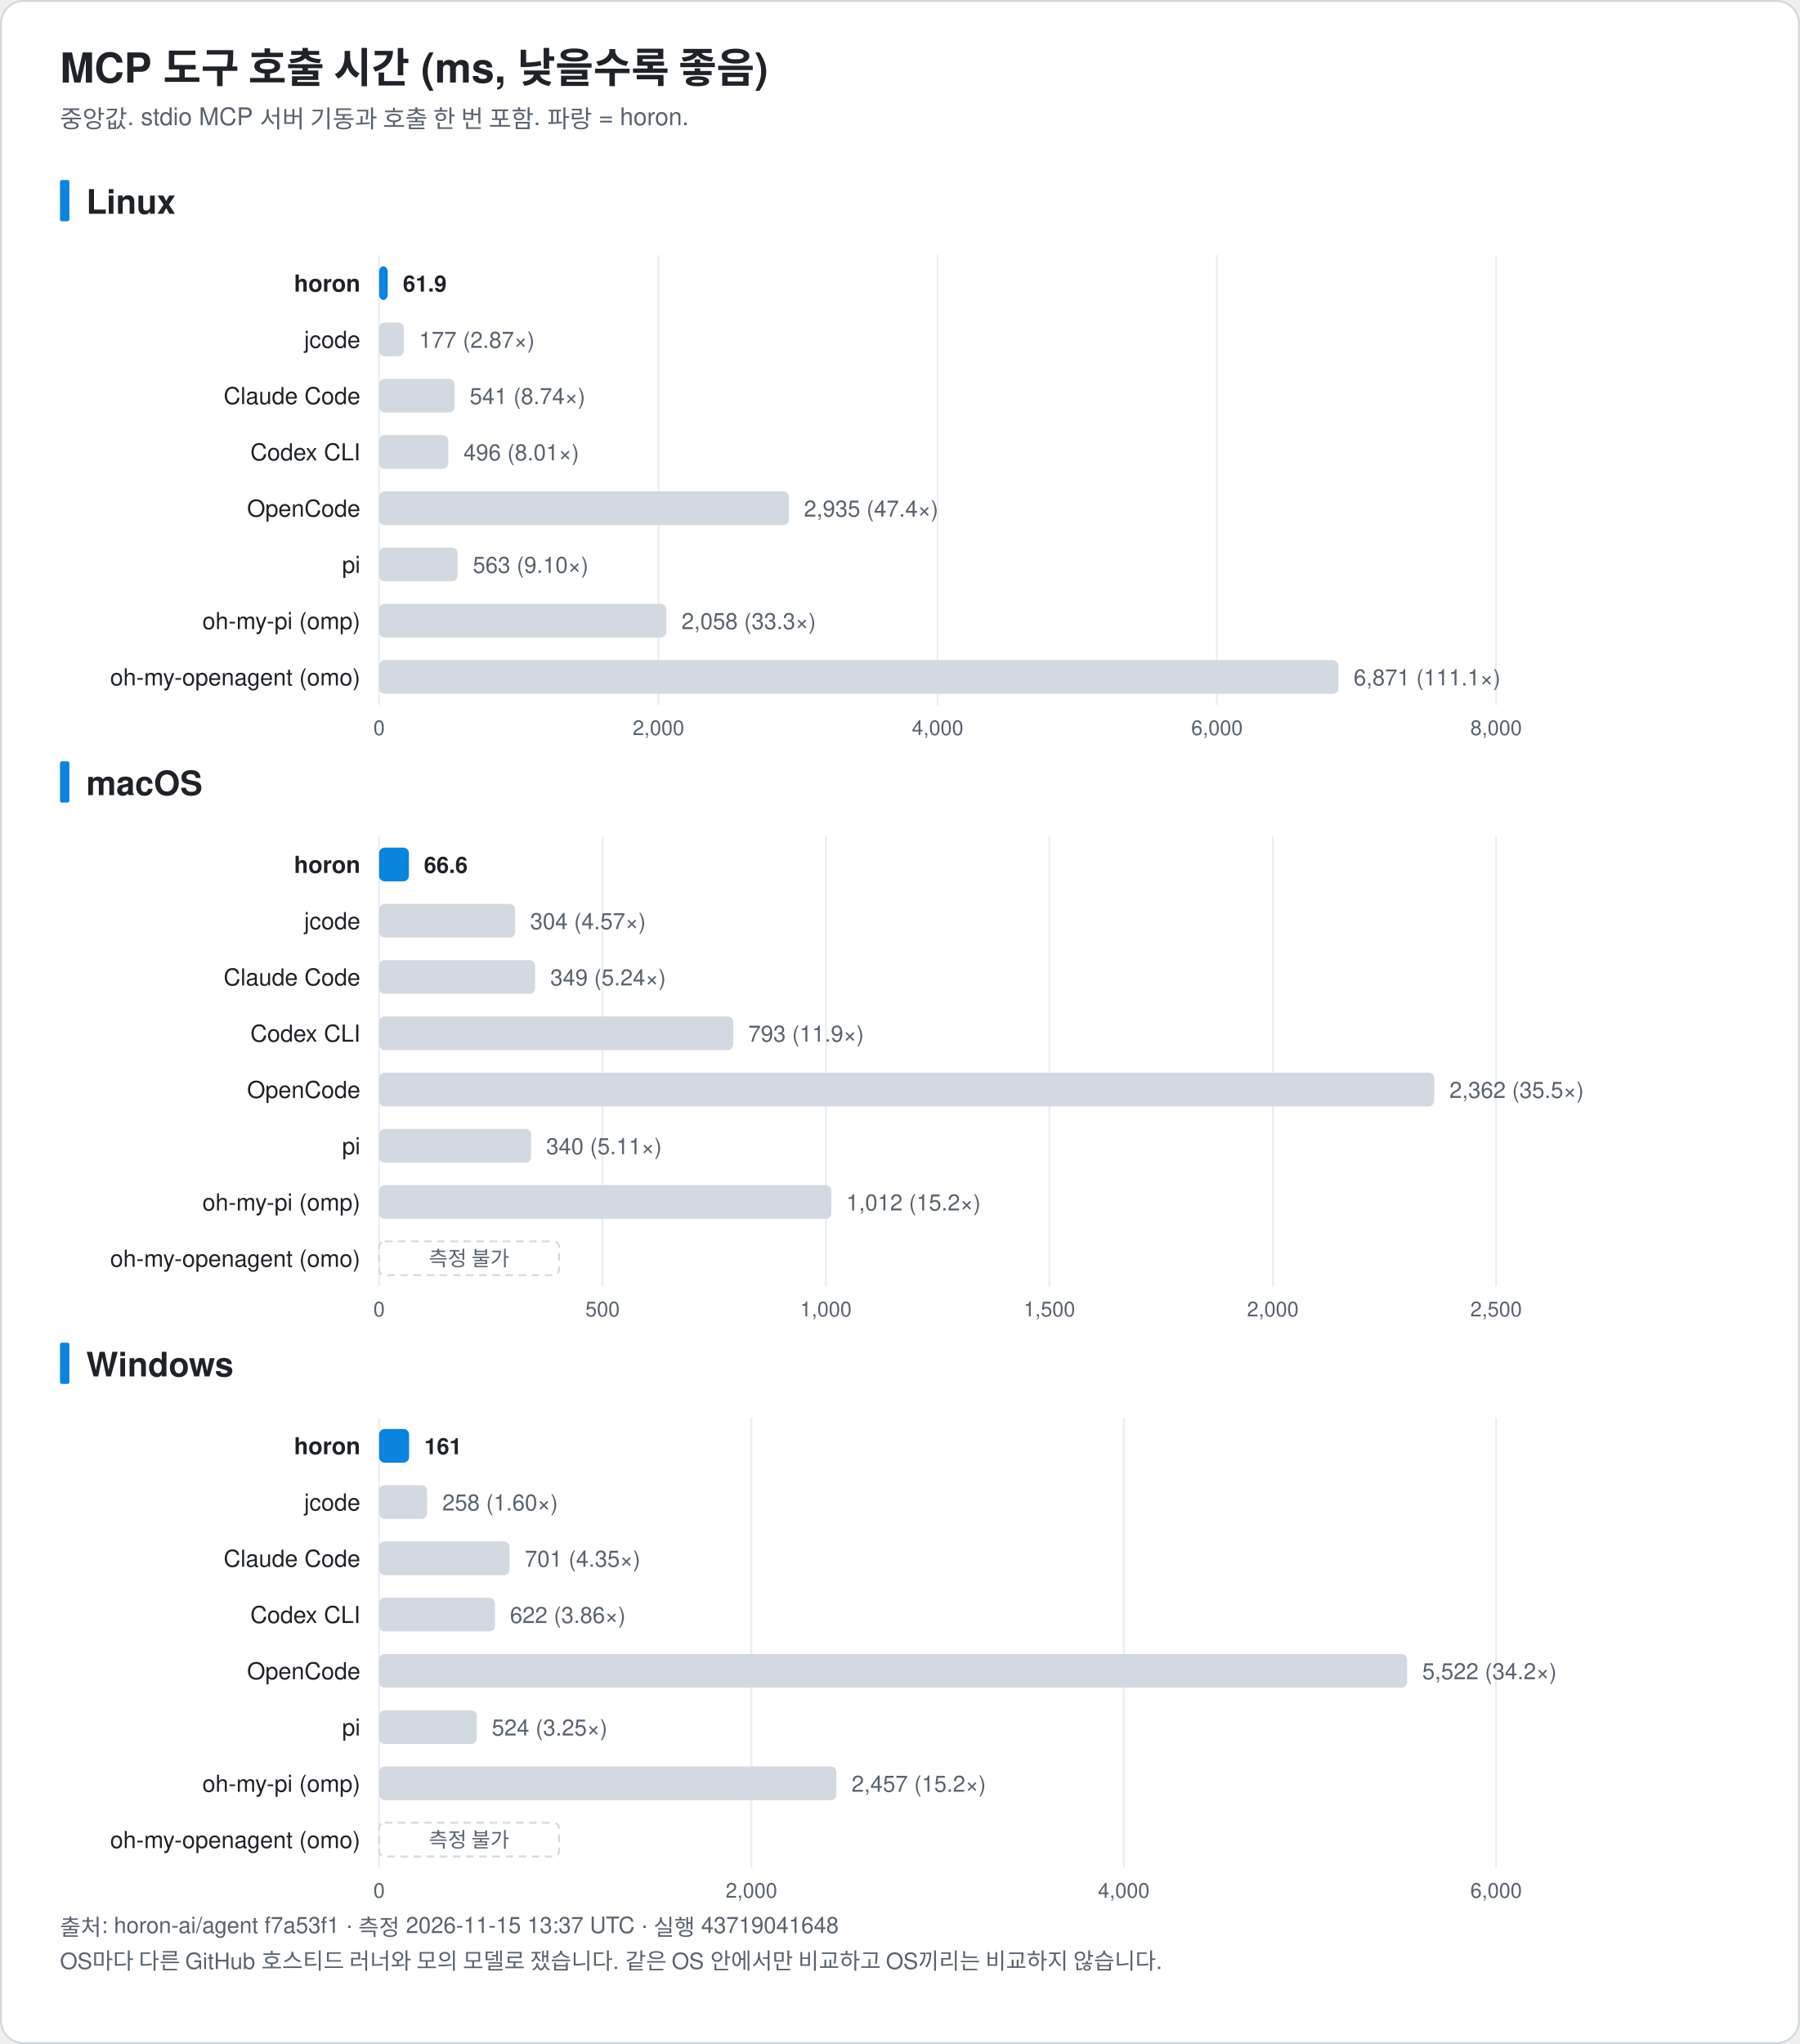
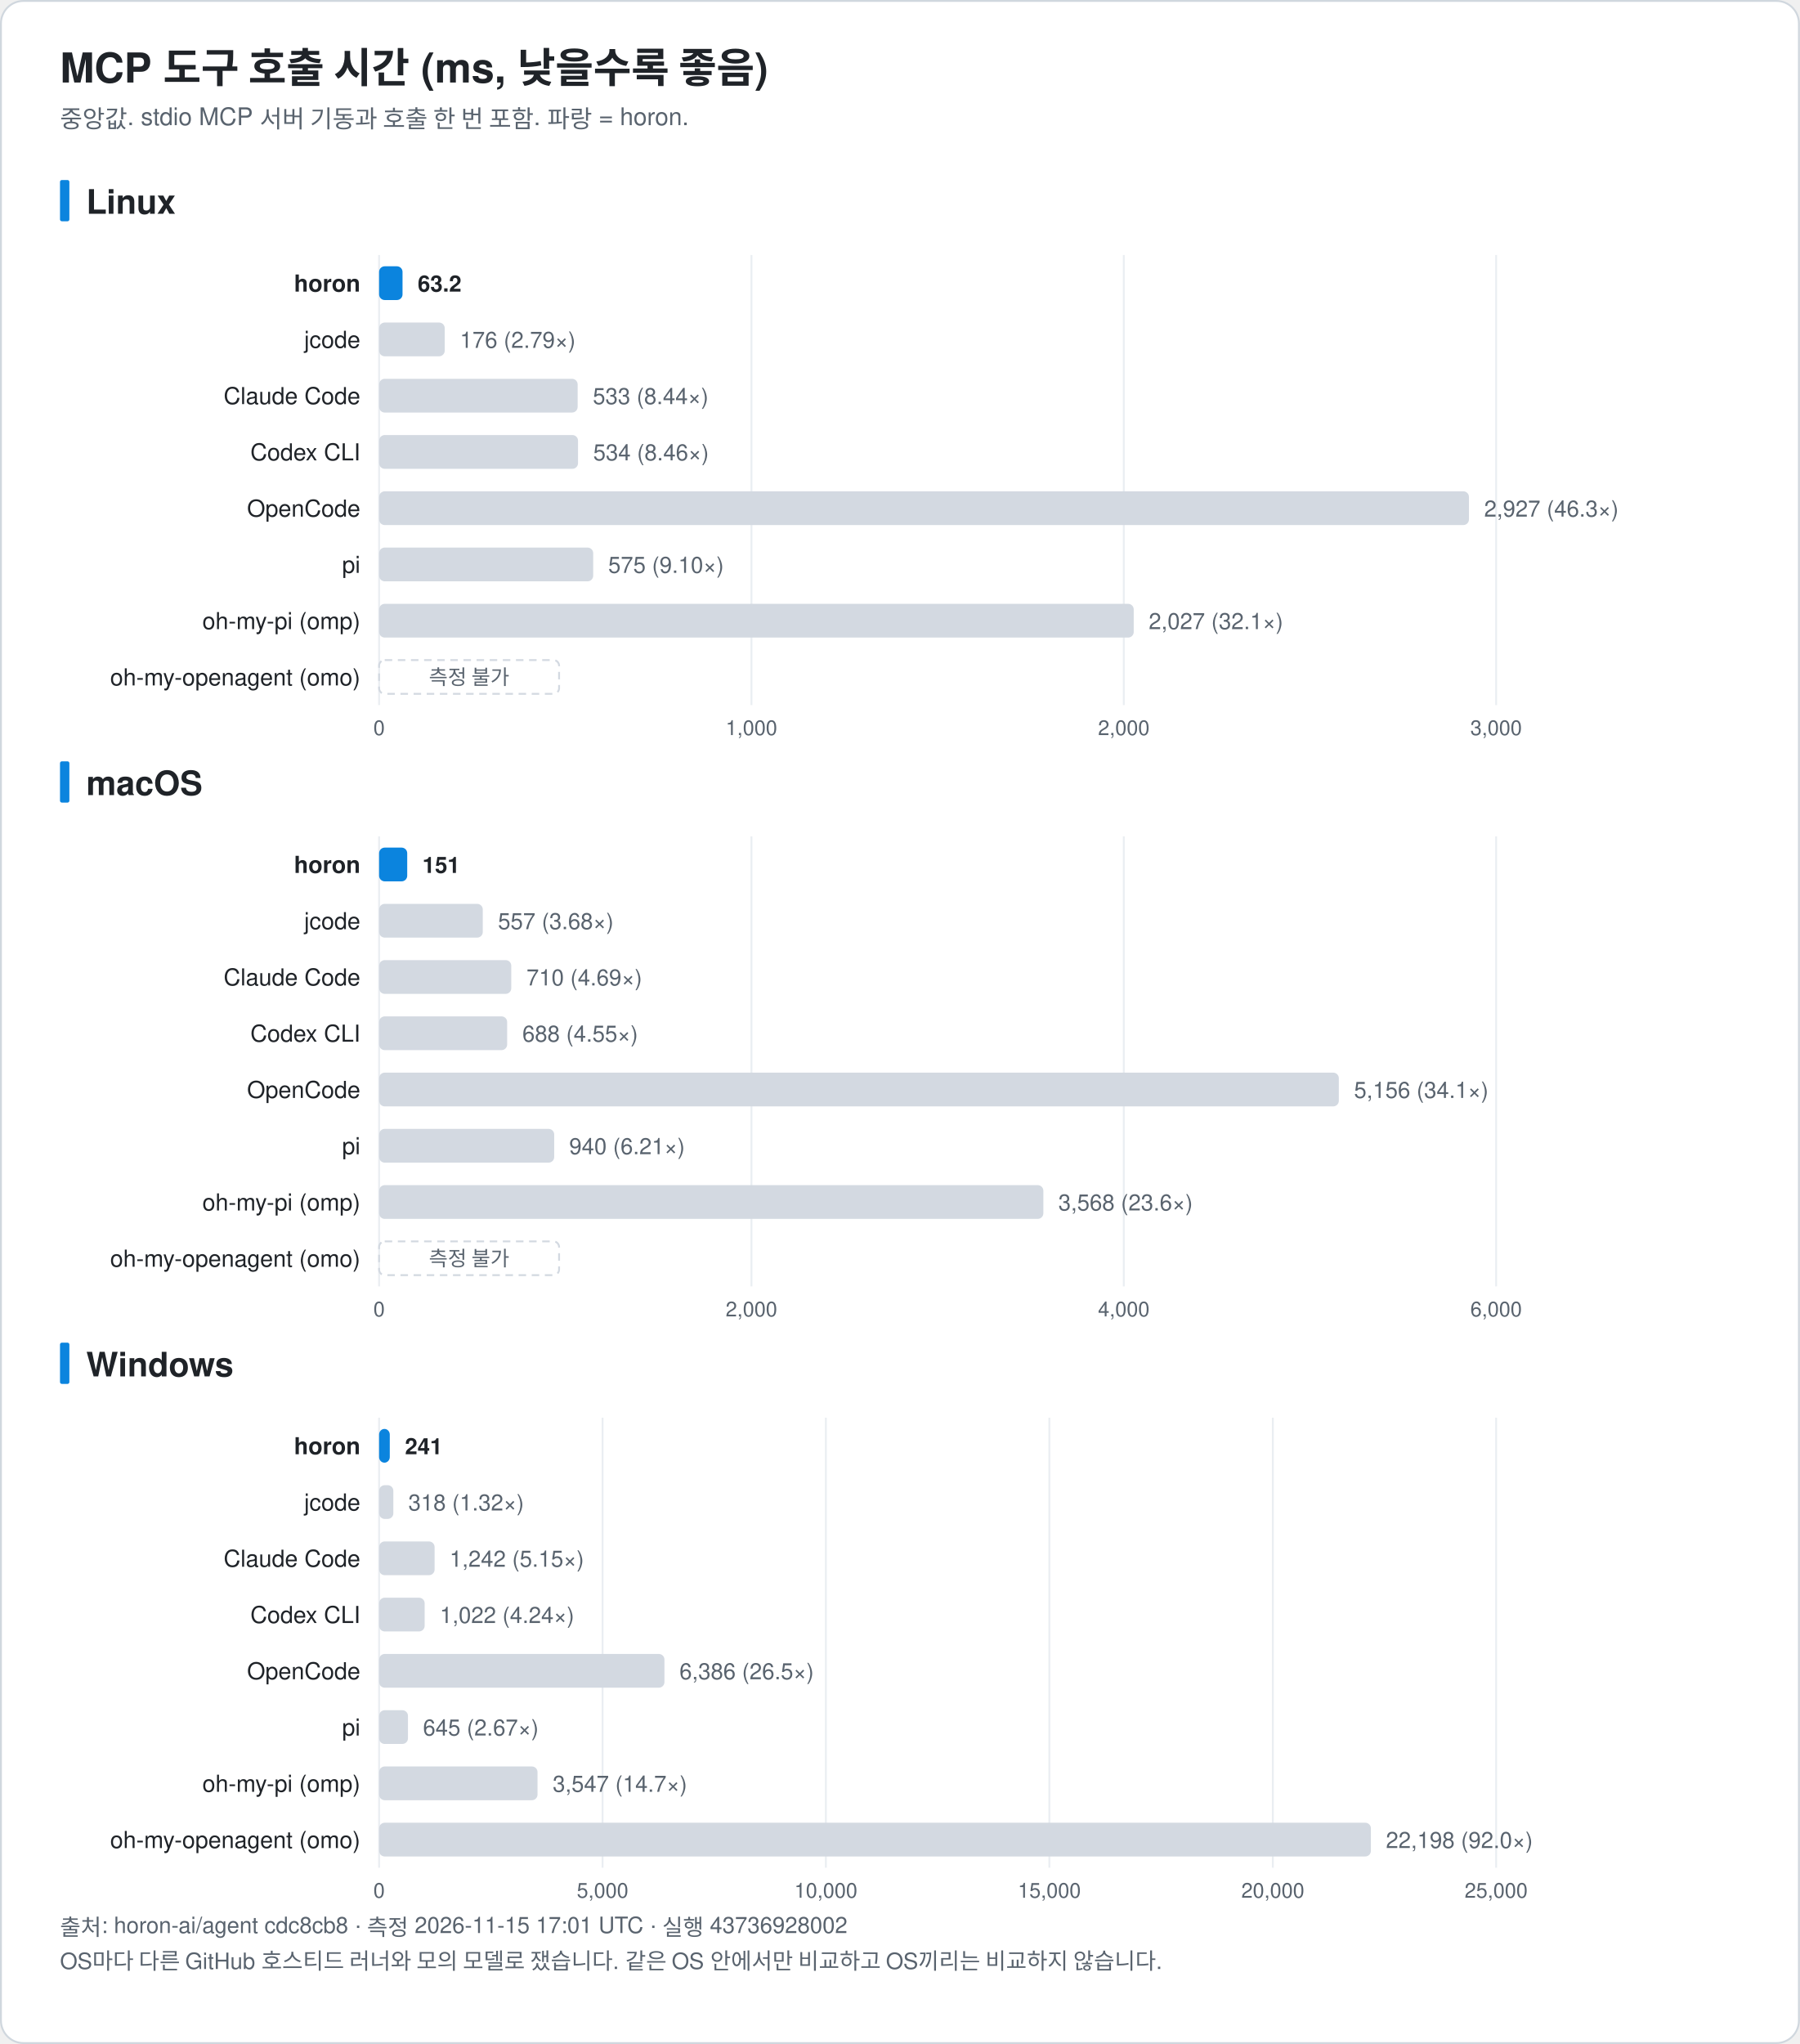
<svg xmlns="http://www.w3.org/2000/svg" width="960" height="1090" viewBox="0 0 960 1090" font-family="-apple-system, BlinkMacSystemFont, 'Segoe UI', 'Noto Sans KR', 'Apple SD Gothic Neo', Helvetica, Arial, sans-serif" role="img">
  <rect x="0.5" y="0.5" width="959" height="1089" rx="12" fill="#ffffff" stroke="#d0d7de" />
  <text x="32.0" y="44.0" font-size="22" fill="#1f2328" text-anchor="start" font-weight="bold">MCP 도구 호출 시간 (ms, 낮을수록 좋음)</text>
  <text x="32.0" y="68.0" font-size="13" fill="#59636e" text-anchor="start" font-weight="normal">중앙값. stdio MCP 서버 기동과 호출 한 번 포함. 파랑 = horon.</text>
  <rect x="32" y="96.0" width="5" height="22" rx="1" fill="#0b84de" />
  <text x="46.0" y="114.0" font-size="18" fill="#1f2328" text-anchor="start" font-weight="bold">Linux</text>
  <line x1="202.2" y1="136.0" x2="202.2" y2="376.0" stroke="#eaeef2" />
  <text x="202.2" y="392.0" font-size="11" fill="#59636e" text-anchor="middle" font-weight="normal">0</text>
-   <line x1="351.2" y1="136.0" x2="351.2" y2="376.0" stroke="#eaeef2" />
-   <text x="351.2" y="392.0" font-size="11" fill="#59636e" text-anchor="middle" font-weight="normal">2,000</text>
-   <line x1="500.1" y1="136.0" x2="500.1" y2="376.0" stroke="#eaeef2" />
-   <text x="500.1" y="392.0" font-size="11" fill="#59636e" text-anchor="middle" font-weight="normal">4,000</text>
-   <line x1="649.1" y1="136.0" x2="649.1" y2="376.0" stroke="#eaeef2" />
-   <text x="649.1" y="392.0" font-size="11" fill="#59636e" text-anchor="middle" font-weight="normal">6,000</text>
+   <line x1="400.8" y1="136.0" x2="400.8" y2="376.0" stroke="#eaeef2" />
+   <text x="400.8" y="392.0" font-size="11" fill="#59636e" text-anchor="middle" font-weight="normal">1,000</text>
+   <line x1="599.4" y1="136.0" x2="599.4" y2="376.0" stroke="#eaeef2" />
+   <text x="599.4" y="392.0" font-size="11" fill="#59636e" text-anchor="middle" font-weight="normal">2,000</text>
  <line x1="798.0" y1="136.0" x2="798.0" y2="376.0" stroke="#eaeef2" />
-   <text x="798.0" y="392.0" font-size="11" fill="#59636e" text-anchor="middle" font-weight="normal">8,000</text>
+   <text x="798.0" y="392.0" font-size="11" fill="#59636e" text-anchor="middle" font-weight="normal">3,000</text>
  <text x="192.2" y="155.5" font-size="12.5" fill="#1f2328" text-anchor="end" font-weight="bold">horon</text>
-   <rect x="202.2" y="142.0" width="4.6" height="18" rx="3" fill="#0b84de" />
-   <text x="214.9" y="155.5" font-size="12" fill="#1f2328" text-anchor="start" font-weight="bold">61.9</text>
+   <rect x="202.2" y="142.0" width="12.5" height="18" rx="3" fill="#0b84de" />
+   <text x="222.8" y="155.5" font-size="12" fill="#1f2328" text-anchor="start" font-weight="bold">63.2</text>
  <text x="192.2" y="185.5" font-size="12.5" fill="#1f2328" text-anchor="end" font-weight="normal">jcode</text>
-   <rect x="202.2" y="172.0" width="13.2" height="18" rx="3" fill="#d3d9e1" />
-   <text x="223.5" y="185.5" font-size="12" fill="#59636e" text-anchor="start" font-weight="normal">177 (2.87×)</text>
+   <rect x="202.2" y="172.0" width="35.0" height="18" rx="3" fill="#d3d9e1" />
+   <text x="245.3" y="185.5" font-size="12" fill="#59636e" text-anchor="start" font-weight="normal">176 (2.79×)</text>
  <text x="192.2" y="215.5" font-size="12.5" fill="#1f2328" text-anchor="end" font-weight="normal">Claude Code</text>
-   <rect x="202.2" y="202.0" width="40.3" height="18" rx="3" fill="#d3d9e1" />
-   <text x="250.5" y="215.5" font-size="12" fill="#59636e" text-anchor="start" font-weight="normal">541 (8.74×)</text>
+   <rect x="202.2" y="202.0" width="105.9" height="18" rx="3" fill="#d3d9e1" />
+   <text x="316.2" y="215.5" font-size="12" fill="#59636e" text-anchor="start" font-weight="normal">533 (8.44×)</text>
  <text x="192.2" y="245.5" font-size="12.5" fill="#1f2328" text-anchor="end" font-weight="normal">Codex CLI</text>
-   <rect x="202.2" y="232.0" width="36.9" height="18" rx="3" fill="#d3d9e1" />
-   <text x="247.2" y="245.5" font-size="12" fill="#59636e" text-anchor="start" font-weight="normal">496 (8.01×)</text>
+   <rect x="202.2" y="232.0" width="106.1" height="18" rx="3" fill="#d3d9e1" />
+   <text x="316.4" y="245.5" font-size="12" fill="#59636e" text-anchor="start" font-weight="normal">534 (8.46×)</text>
  <text x="192.2" y="275.5" font-size="12.5" fill="#1f2328" text-anchor="end" font-weight="normal">OpenCode</text>
-   <rect x="202.2" y="262.0" width="218.6" height="18" rx="3" fill="#d3d9e1" />
-   <text x="428.8" y="275.5" font-size="12" fill="#59636e" text-anchor="start" font-weight="normal">2,935 (47.4×)</text>
+   <rect x="202.2" y="262.0" width="581.3" height="18" rx="3" fill="#d3d9e1" />
+   <text x="791.6" y="275.5" font-size="12" fill="#59636e" text-anchor="start" font-weight="normal">2,927 (46.3×)</text>
  <text x="192.2" y="305.5" font-size="12.5" fill="#1f2328" text-anchor="end" font-weight="normal">pi</text>
-   <rect x="202.2" y="292.0" width="41.9" height="18" rx="3" fill="#d3d9e1" />
-   <text x="252.2" y="305.5" font-size="12" fill="#59636e" text-anchor="start" font-weight="normal">563 (9.10×)</text>
+   <rect x="202.2" y="292.0" width="114.2" height="18" rx="3" fill="#d3d9e1" />
+   <text x="324.4" y="305.5" font-size="12" fill="#59636e" text-anchor="start" font-weight="normal">575 (9.10×)</text>
  <text x="192.2" y="335.5" font-size="12.5" fill="#1f2328" text-anchor="end" font-weight="normal">oh-my-pi (omp)</text>
-   <rect x="202.2" y="322.0" width="153.2" height="18" rx="3" fill="#d3d9e1" />
-   <text x="363.5" y="335.5" font-size="12" fill="#59636e" text-anchor="start" font-weight="normal">2,058 (33.3×)</text>
+   <rect x="202.2" y="322.0" width="402.5" height="18" rx="3" fill="#d3d9e1" />
+   <text x="612.7" y="335.5" font-size="12" fill="#59636e" text-anchor="start" font-weight="normal">2,027 (32.1×)</text>
  <text x="192.2" y="365.5" font-size="12.5" fill="#1f2328" text-anchor="end" font-weight="normal">oh-my-openagent (omo)</text>
-   <rect x="202.2" y="352.0" width="511.7" height="18" rx="3" fill="#d3d9e1" />
-   <text x="722.0" y="365.5" font-size="12" fill="#59636e" text-anchor="start" font-weight="normal">6,871 (111.1×)</text>
+   <rect x="202.2" y="352.0" width="96" height="18" rx="3" fill="none" stroke="#d3d9e1" stroke-dasharray="4 3" />
+   <text x="250.2" y="365.0" font-size="11" fill="#59636e" text-anchor="middle" font-weight="normal">측정 불가</text>
  <rect x="32" y="406.0" width="5" height="22" rx="1" fill="#0b84de" />
  <text x="46.0" y="424.0" font-size="18" fill="#1f2328" text-anchor="start" font-weight="bold">macOS</text>
  <line x1="202.2" y1="446.0" x2="202.2" y2="686.0" stroke="#eaeef2" />
  <text x="202.2" y="702.0" font-size="11" fill="#59636e" text-anchor="middle" font-weight="normal">0</text>
-   <line x1="321.4" y1="446.0" x2="321.4" y2="686.0" stroke="#eaeef2" />
-   <text x="321.4" y="702.0" font-size="11" fill="#59636e" text-anchor="middle" font-weight="normal">500</text>
-   <line x1="440.5" y1="446.0" x2="440.5" y2="686.0" stroke="#eaeef2" />
-   <text x="440.5" y="702.0" font-size="11" fill="#59636e" text-anchor="middle" font-weight="normal">1,000</text>
-   <line x1="559.7" y1="446.0" x2="559.7" y2="686.0" stroke="#eaeef2" />
-   <text x="559.7" y="702.0" font-size="11" fill="#59636e" text-anchor="middle" font-weight="normal">1,500</text>
-   <line x1="678.9" y1="446.0" x2="678.9" y2="686.0" stroke="#eaeef2" />
-   <text x="678.9" y="702.0" font-size="11" fill="#59636e" text-anchor="middle" font-weight="normal">2,000</text>
+   <line x1="400.8" y1="446.0" x2="400.8" y2="686.0" stroke="#eaeef2" />
+   <text x="400.8" y="702.0" font-size="11" fill="#59636e" text-anchor="middle" font-weight="normal">2,000</text>
+   <line x1="599.4" y1="446.0" x2="599.4" y2="686.0" stroke="#eaeef2" />
+   <text x="599.4" y="702.0" font-size="11" fill="#59636e" text-anchor="middle" font-weight="normal">4,000</text>
  <line x1="798.0" y1="446.0" x2="798.0" y2="686.0" stroke="#eaeef2" />
-   <text x="798.0" y="702.0" font-size="11" fill="#59636e" text-anchor="middle" font-weight="normal">2,500</text>
+   <text x="798.0" y="702.0" font-size="11" fill="#59636e" text-anchor="middle" font-weight="normal">6,000</text>
  <text x="192.2" y="465.5" font-size="12.5" fill="#1f2328" text-anchor="end" font-weight="bold">horon</text>
-   <rect x="202.2" y="452.0" width="15.9" height="18" rx="3" fill="#0b84de" />
-   <text x="226.1" y="465.5" font-size="12" fill="#1f2328" text-anchor="start" font-weight="bold">66.6</text>
+   <rect x="202.2" y="452.0" width="15.0" height="18" rx="3" fill="#0b84de" />
+   <text x="225.3" y="465.5" font-size="12" fill="#1f2328" text-anchor="start" font-weight="bold">151</text>
  <text x="192.2" y="495.5" font-size="12.5" fill="#1f2328" text-anchor="end" font-weight="normal">jcode</text>
-   <rect x="202.2" y="482.0" width="72.6" height="18" rx="3" fill="#d3d9e1" />
-   <text x="282.8" y="495.5" font-size="12" fill="#59636e" text-anchor="start" font-weight="normal">304 (4.57×)</text>
+   <rect x="202.2" y="482.0" width="55.3" height="18" rx="3" fill="#d3d9e1" />
+   <text x="265.6" y="495.5" font-size="12" fill="#59636e" text-anchor="start" font-weight="normal">557 (3.68×)</text>
  <text x="192.2" y="525.5" font-size="12.5" fill="#1f2328" text-anchor="end" font-weight="normal">Claude Code</text>
-   <rect x="202.2" y="512.0" width="83.2" height="18" rx="3" fill="#d3d9e1" />
-   <text x="293.5" y="525.5" font-size="12" fill="#59636e" text-anchor="start" font-weight="normal">349 (5.24×)</text>
+   <rect x="202.2" y="512.0" width="70.5" height="18" rx="3" fill="#d3d9e1" />
+   <text x="280.8" y="525.5" font-size="12" fill="#59636e" text-anchor="start" font-weight="normal">710 (4.69×)</text>
  <text x="192.2" y="555.5" font-size="12.5" fill="#1f2328" text-anchor="end" font-weight="normal">Codex CLI</text>
-   <rect x="202.2" y="542.0" width="188.9" height="18" rx="3" fill="#d3d9e1" />
-   <text x="399.1" y="555.5" font-size="12" fill="#59636e" text-anchor="start" font-weight="normal">793 (11.9×)</text>
+   <rect x="202.2" y="542.0" width="68.3" height="18" rx="3" fill="#d3d9e1" />
+   <text x="278.6" y="555.5" font-size="12" fill="#59636e" text-anchor="start" font-weight="normal">688 (4.55×)</text>
  <text x="192.2" y="585.5" font-size="12.5" fill="#1f2328" text-anchor="end" font-weight="normal">OpenCode</text>
-   <rect x="202.2" y="572.0" width="562.8" height="18" rx="3" fill="#d3d9e1" />
-   <text x="773.1" y="585.5" font-size="12" fill="#59636e" text-anchor="start" font-weight="normal">2,362 (35.5×)</text>
+   <rect x="202.2" y="572.0" width="511.9" height="18" rx="3" fill="#d3d9e1" />
+   <text x="722.2" y="585.5" font-size="12" fill="#59636e" text-anchor="start" font-weight="normal">5,156 (34.1×)</text>
  <text x="192.2" y="615.5" font-size="12.5" fill="#1f2328" text-anchor="end" font-weight="normal">pi</text>
-   <rect x="202.2" y="602.0" width="81.1" height="18" rx="3" fill="#d3d9e1" />
-   <text x="291.3" y="615.5" font-size="12" fill="#59636e" text-anchor="start" font-weight="normal">340 (5.11×)</text>
+   <rect x="202.2" y="602.0" width="93.4" height="18" rx="3" fill="#d3d9e1" />
+   <text x="303.6" y="615.5" font-size="12" fill="#59636e" text-anchor="start" font-weight="normal">940 (6.21×)</text>
  <text x="192.2" y="645.5" font-size="12.5" fill="#1f2328" text-anchor="end" font-weight="normal">oh-my-pi (omp)</text>
-   <rect x="202.2" y="632.0" width="241.2" height="18" rx="3" fill="#d3d9e1" />
-   <text x="451.4" y="645.5" font-size="12" fill="#59636e" text-anchor="start" font-weight="normal">1,012 (15.2×)</text>
+   <rect x="202.2" y="632.0" width="354.3" height="18" rx="3" fill="#d3d9e1" />
+   <text x="564.5" y="645.5" font-size="12" fill="#59636e" text-anchor="start" font-weight="normal">3,568 (23.6×)</text>
  <text x="192.2" y="675.5" font-size="12.5" fill="#1f2328" text-anchor="end" font-weight="normal">oh-my-openagent (omo)</text>
  <rect x="202.2" y="662.0" width="96" height="18" rx="3" fill="none" stroke="#d3d9e1" stroke-dasharray="4 3" />
  <text x="250.2" y="675.0" font-size="11" fill="#59636e" text-anchor="middle" font-weight="normal">측정 불가</text>
  <rect x="32" y="716.0" width="5" height="22" rx="1" fill="#0b84de" />
  <text x="46.0" y="734.0" font-size="18" fill="#1f2328" text-anchor="start" font-weight="bold">Windows</text>
  <line x1="202.2" y1="756.0" x2="202.2" y2="996.0" stroke="#eaeef2" />
  <text x="202.2" y="1012.0" font-size="11" fill="#59636e" text-anchor="middle" font-weight="normal">0</text>
-   <line x1="400.8" y1="756.0" x2="400.8" y2="996.0" stroke="#eaeef2" />
-   <text x="400.8" y="1012.0" font-size="11" fill="#59636e" text-anchor="middle" font-weight="normal">2,000</text>
-   <line x1="599.4" y1="756.0" x2="599.4" y2="996.0" stroke="#eaeef2" />
-   <text x="599.4" y="1012.0" font-size="11" fill="#59636e" text-anchor="middle" font-weight="normal">4,000</text>
+   <line x1="321.4" y1="756.0" x2="321.4" y2="996.0" stroke="#eaeef2" />
+   <text x="321.4" y="1012.0" font-size="11" fill="#59636e" text-anchor="middle" font-weight="normal">5,000</text>
+   <line x1="440.5" y1="756.0" x2="440.5" y2="996.0" stroke="#eaeef2" />
+   <text x="440.5" y="1012.0" font-size="11" fill="#59636e" text-anchor="middle" font-weight="normal">10,000</text>
+   <line x1="559.7" y1="756.0" x2="559.7" y2="996.0" stroke="#eaeef2" />
+   <text x="559.7" y="1012.0" font-size="11" fill="#59636e" text-anchor="middle" font-weight="normal">15,000</text>
+   <line x1="678.9" y1="756.0" x2="678.9" y2="996.0" stroke="#eaeef2" />
+   <text x="678.9" y="1012.0" font-size="11" fill="#59636e" text-anchor="middle" font-weight="normal">20,000</text>
  <line x1="798.0" y1="756.0" x2="798.0" y2="996.0" stroke="#eaeef2" />
-   <text x="798.0" y="1012.0" font-size="11" fill="#59636e" text-anchor="middle" font-weight="normal">6,000</text>
+   <text x="798.0" y="1012.0" font-size="11" fill="#59636e" text-anchor="middle" font-weight="normal">25,000</text>
  <text x="192.2" y="775.5" font-size="12.5" fill="#1f2328" text-anchor="end" font-weight="bold">horon</text>
-   <rect x="202.2" y="762.0" width="16.0" height="18" rx="3" fill="#0b84de" />
-   <text x="226.3" y="775.5" font-size="12" fill="#1f2328" text-anchor="start" font-weight="bold">161</text>
+   <rect x="202.2" y="762.0" width="5.7" height="18" rx="3" fill="#0b84de" />
+   <text x="216.0" y="775.5" font-size="12" fill="#1f2328" text-anchor="start" font-weight="bold">241</text>
  <text x="192.2" y="805.5" font-size="12.5" fill="#1f2328" text-anchor="end" font-weight="normal">jcode</text>
-   <rect x="202.2" y="792.0" width="25.6" height="18" rx="3" fill="#d3d9e1" />
-   <text x="235.9" y="805.5" font-size="12" fill="#59636e" text-anchor="start" font-weight="normal">258 (1.60×)</text>
+   <rect x="202.2" y="792.0" width="7.6" height="18" rx="3" fill="#d3d9e1" />
+   <text x="217.8" y="805.5" font-size="12" fill="#59636e" text-anchor="start" font-weight="normal">318 (1.32×)</text>
  <text x="192.2" y="835.5" font-size="12.5" fill="#1f2328" text-anchor="end" font-weight="normal">Claude Code</text>
-   <rect x="202.2" y="822.0" width="69.6" height="18" rx="3" fill="#d3d9e1" />
-   <text x="279.9" y="835.5" font-size="12" fill="#59636e" text-anchor="start" font-weight="normal">701 (4.35×)</text>
+   <rect x="202.2" y="822.0" width="29.6" height="18" rx="3" fill="#d3d9e1" />
+   <text x="239.8" y="835.5" font-size="12" fill="#59636e" text-anchor="start" font-weight="normal">1,242 (5.15×)</text>
  <text x="192.2" y="865.5" font-size="12.5" fill="#1f2328" text-anchor="end" font-weight="normal">Codex CLI</text>
-   <rect x="202.2" y="852.0" width="61.8" height="18" rx="3" fill="#d3d9e1" />
-   <text x="272.0" y="865.5" font-size="12" fill="#59636e" text-anchor="start" font-weight="normal">622 (3.86×)</text>
+   <rect x="202.2" y="852.0" width="24.3" height="18" rx="3" fill="#d3d9e1" />
+   <text x="234.6" y="865.5" font-size="12" fill="#59636e" text-anchor="start" font-weight="normal">1,022 (4.24×)</text>
  <text x="192.2" y="895.5" font-size="12.5" fill="#1f2328" text-anchor="end" font-weight="normal">OpenCode</text>
-   <rect x="202.2" y="882.0" width="548.3" height="18" rx="3" fill="#d3d9e1" />
-   <text x="758.6" y="895.5" font-size="12" fill="#59636e" text-anchor="start" font-weight="normal">5,522 (34.2×)</text>
+   <rect x="202.2" y="882.0" width="152.2" height="18" rx="3" fill="#d3d9e1" />
+   <text x="362.4" y="895.5" font-size="12" fill="#59636e" text-anchor="start" font-weight="normal">6,386 (26.5×)</text>
  <text x="192.2" y="925.5" font-size="12.5" fill="#1f2328" text-anchor="end" font-weight="normal">pi</text>
-   <rect x="202.2" y="912.0" width="52.1" height="18" rx="3" fill="#d3d9e1" />
-   <text x="262.3" y="925.5" font-size="12" fill="#59636e" text-anchor="start" font-weight="normal">524 (3.25×)</text>
+   <rect x="202.2" y="912.0" width="15.4" height="18" rx="3" fill="#d3d9e1" />
+   <text x="225.6" y="925.5" font-size="12" fill="#59636e" text-anchor="start" font-weight="normal">645 (2.67×)</text>
  <text x="192.2" y="955.5" font-size="12.5" fill="#1f2328" text-anchor="end" font-weight="normal">oh-my-pi (omp)</text>
-   <rect x="202.2" y="942.0" width="243.9" height="18" rx="3" fill="#d3d9e1" />
-   <text x="454.2" y="955.5" font-size="12" fill="#59636e" text-anchor="start" font-weight="normal">2,457 (15.2×)</text>
+   <rect x="202.2" y="942.0" width="84.5" height="18" rx="3" fill="#d3d9e1" />
+   <text x="294.8" y="955.5" font-size="12" fill="#59636e" text-anchor="start" font-weight="normal">3,547 (14.7×)</text>
  <text x="192.2" y="985.5" font-size="12.5" fill="#1f2328" text-anchor="end" font-weight="normal">oh-my-openagent (omo)</text>
-   <rect x="202.2" y="972.0" width="96" height="18" rx="3" fill="none" stroke="#d3d9e1" stroke-dasharray="4 3" />
-   <text x="250.2" y="985.0" font-size="11" fill="#59636e" text-anchor="middle" font-weight="normal">측정 불가</text>
-   <text x="32.0" y="1032.0" font-size="12" fill="#59636e" text-anchor="start" font-weight="normal">출처: horon-ai/agent f7a53f1 · 측정 2026-11-15 13:37 UTC · 실행 43719041648</text>
+   <rect x="202.2" y="972.0" width="529.0" height="18" rx="3" fill="#d3d9e1" />
+   <text x="739.2" y="985.5" font-size="12" fill="#59636e" text-anchor="start" font-weight="normal">22,198 (92.0×)</text>
+   <text x="32.0" y="1032.0" font-size="12" fill="#59636e" text-anchor="start" font-weight="normal">출처: horon-ai/agent cdc8cb8 · 측정 2026-11-15 17:01 UTC · 실행 43736928002</text>
  <text x="32.0" y="1050.0" font-size="12" fill="#59636e" text-anchor="start" font-weight="normal">OS마다 다른 GitHub 호스티드 러너와 모의 모델로 쟀습니다. 같은 OS 안에서만 비교하고 OS끼리는 비교하지 않습니다.</text>
</svg>
